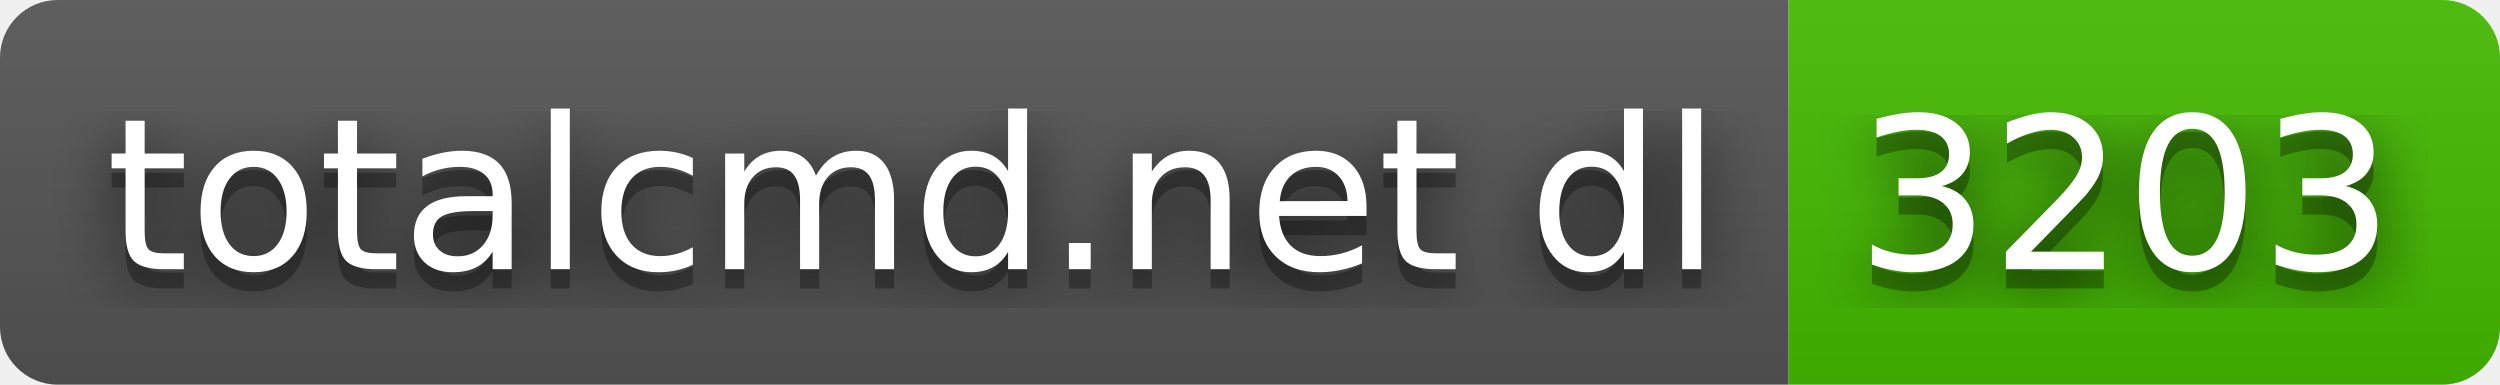
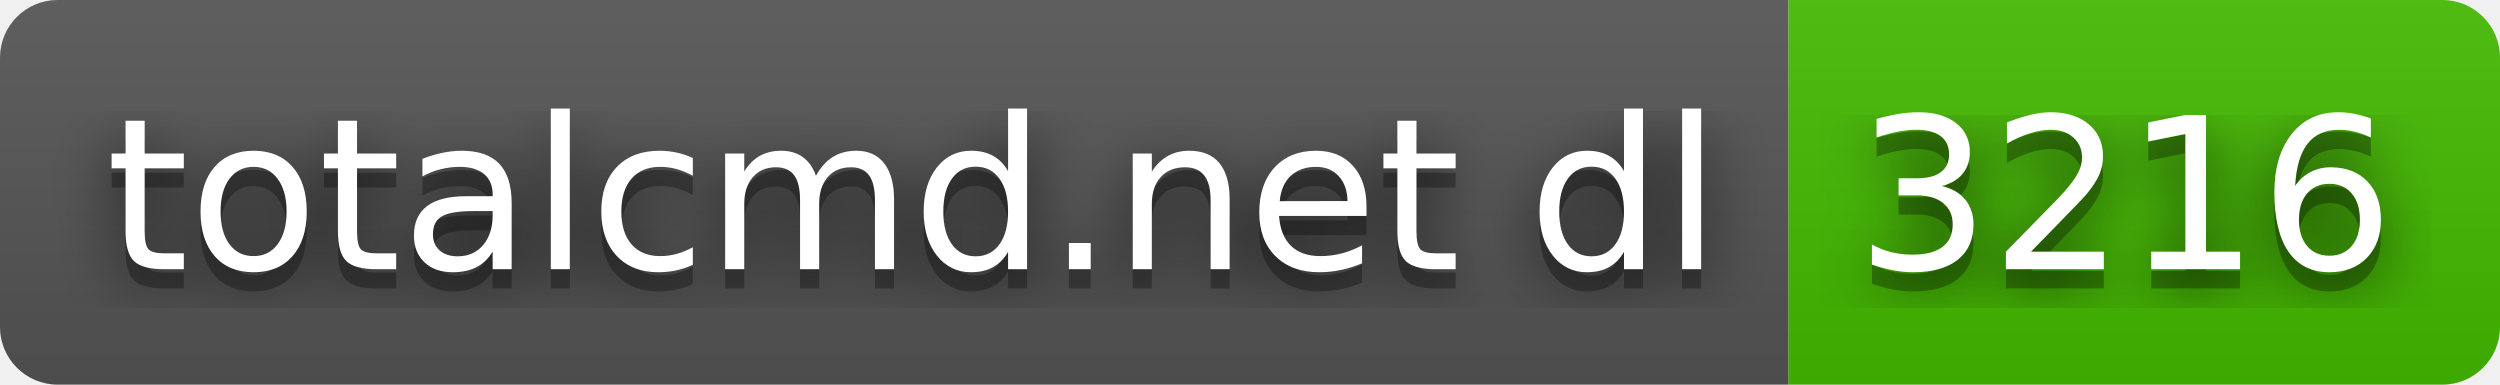
- <svg xmlns="http://www.w3.org/2000/svg" width="130" height="20" role="img" aria-label="totalcmd.net dl: 3203">
+ <svg xmlns="http://www.w3.org/2000/svg" width="130" height="20" role="img" aria-label="totalcmd.net dl: 3216">
  <filter id="blur">
    <feGaussianBlur stdDeviation="16" />
  </filter>
  <linearGradient id="s" x2="0" y2="100%">
    <stop offset="0" stop-color="#bbb" stop-opacity=".1" />
    <stop offset="1" stop-opacity=".1" />
  </linearGradient>
  <clipPath id="r">
    <rect width="130" height="20" rx="3" />
  </clipPath>
  <g clip-path="url(#r)">
    <rect width="93" height="20" fill="#555" />
    <rect x="93" width="37" height="20" fill="#4b0" />
    <rect width="130" height="20" fill="url(#s)" />
  </g>
  <g fill="#fff" text-anchor="middle" font-family="Verdana,Geneva,DejaVu Sans,sans-serif" text-rendering="geometricPrecision" font-size="110">
    <g transform="scale(.1)">
      <g aria-hidden="true" fill="#010101">
        <text x="475" y="150" fill-opacity=".8" filter="url(#blur)" textLength="830">totalcmd.net dl</text>
        <text x="475" y="150" fill-opacity=".3" textLength="830">totalcmd.net dl</text>
      </g>
      <text x="475" y="140" textLength="830">totalcmd.net dl</text>
    </g>
    <g transform="scale(.1)">
      <g aria-hidden="true" fill="#010101">
-         <text x="1105" y="150" fill-opacity=".8" filter="url(#blur)" textLength="270">3203</text>
-         <text x="1105" y="150" fill-opacity=".3" textLength="270">3203</text>
+         <text x="1105" y="150" fill-opacity=".8" filter="url(#blur)" textLength="270">3216</text>
+         <text x="1105" y="150" fill-opacity=".3" textLength="270">3216</text>
      </g>
-       <text x="1105" y="140" textLength="270">3203</text>
+       <text x="1105" y="140" textLength="270">3216</text>
    </g>
  </g>
</svg>
